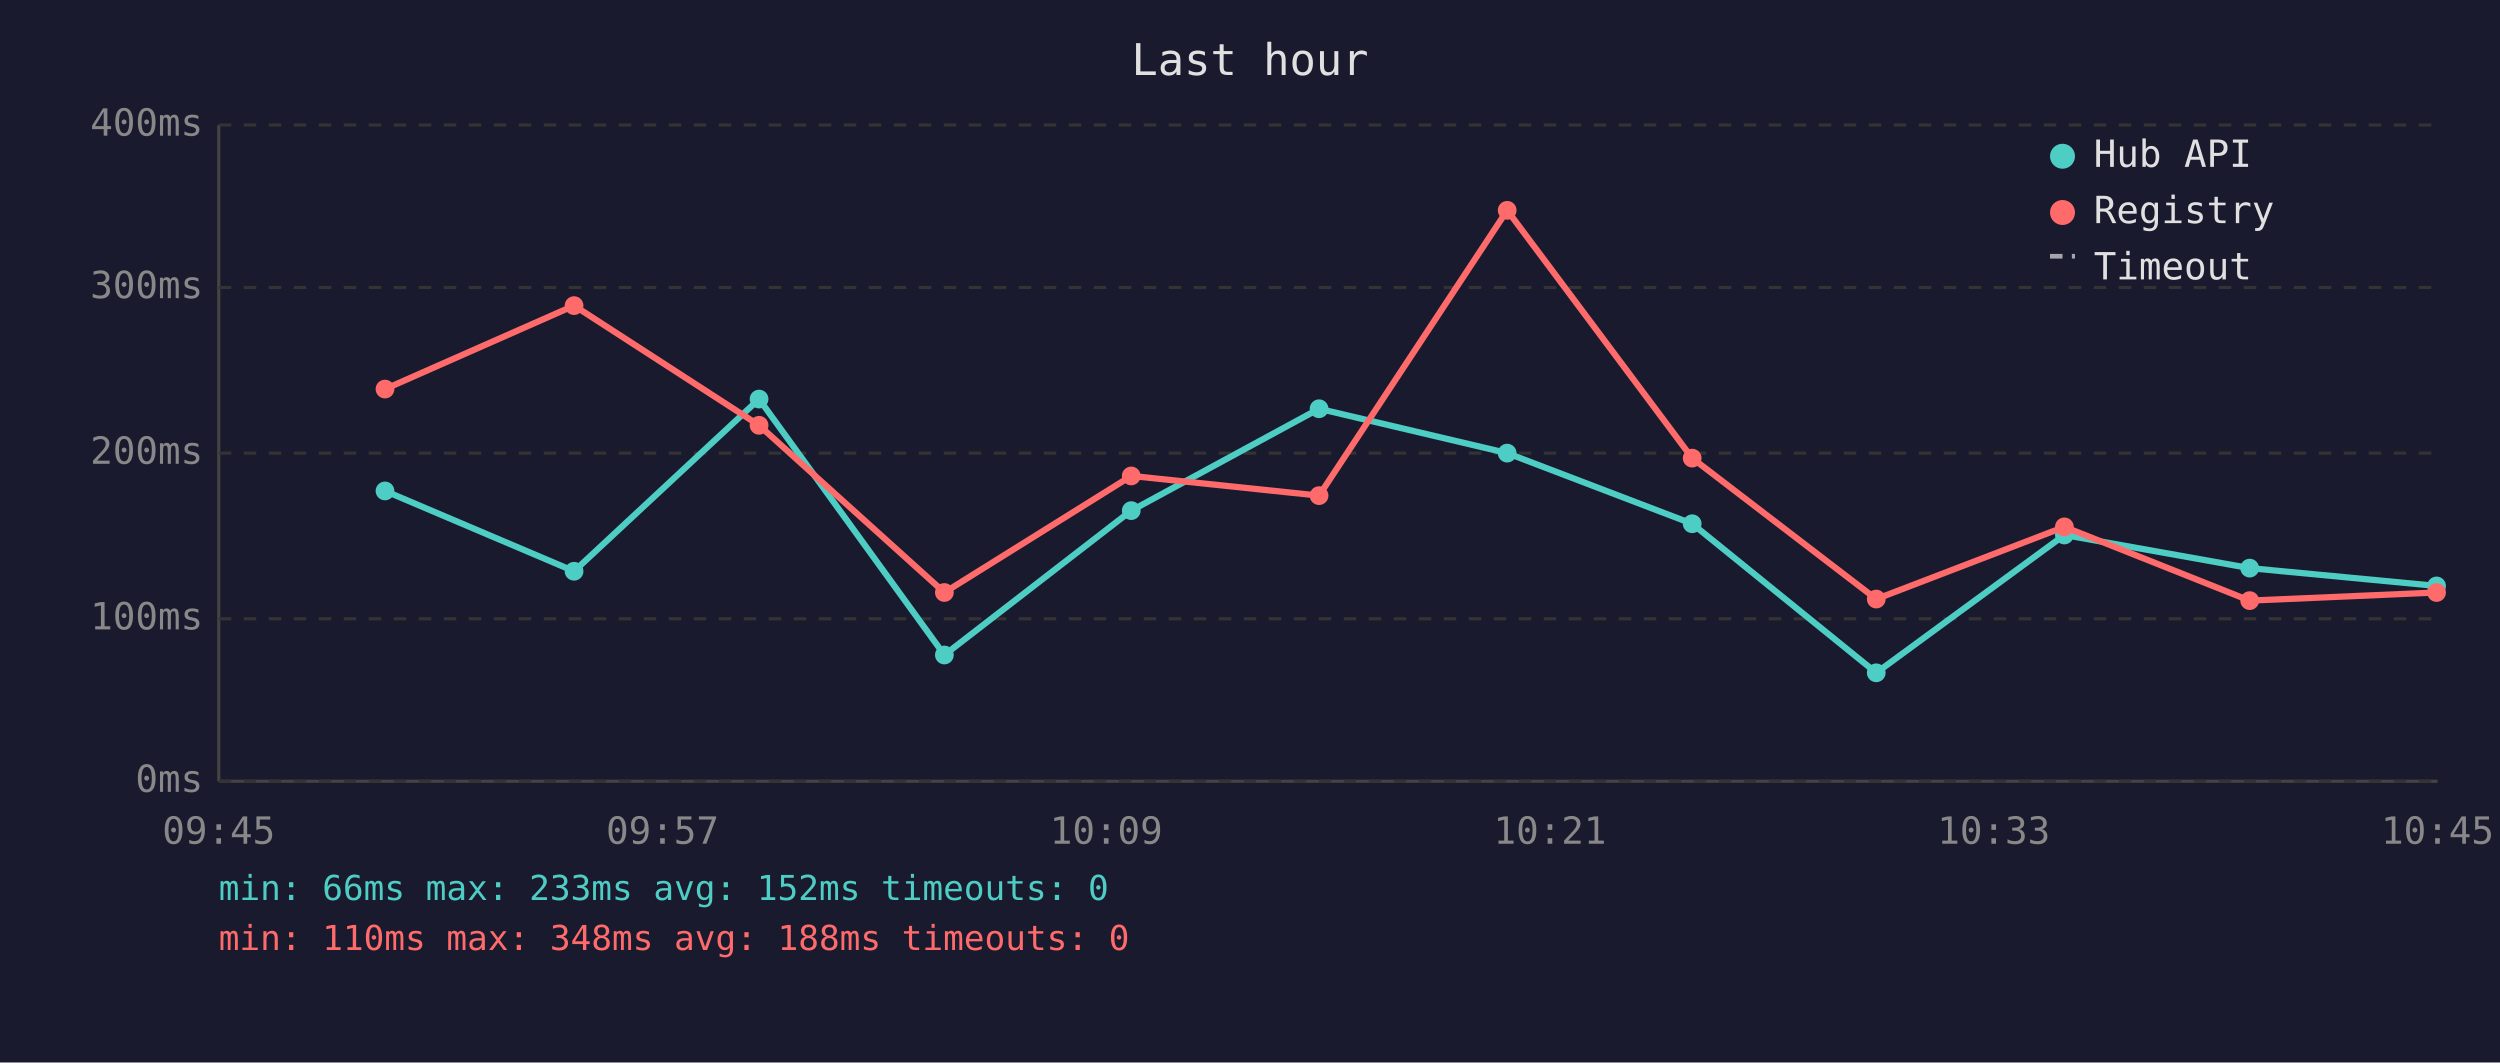
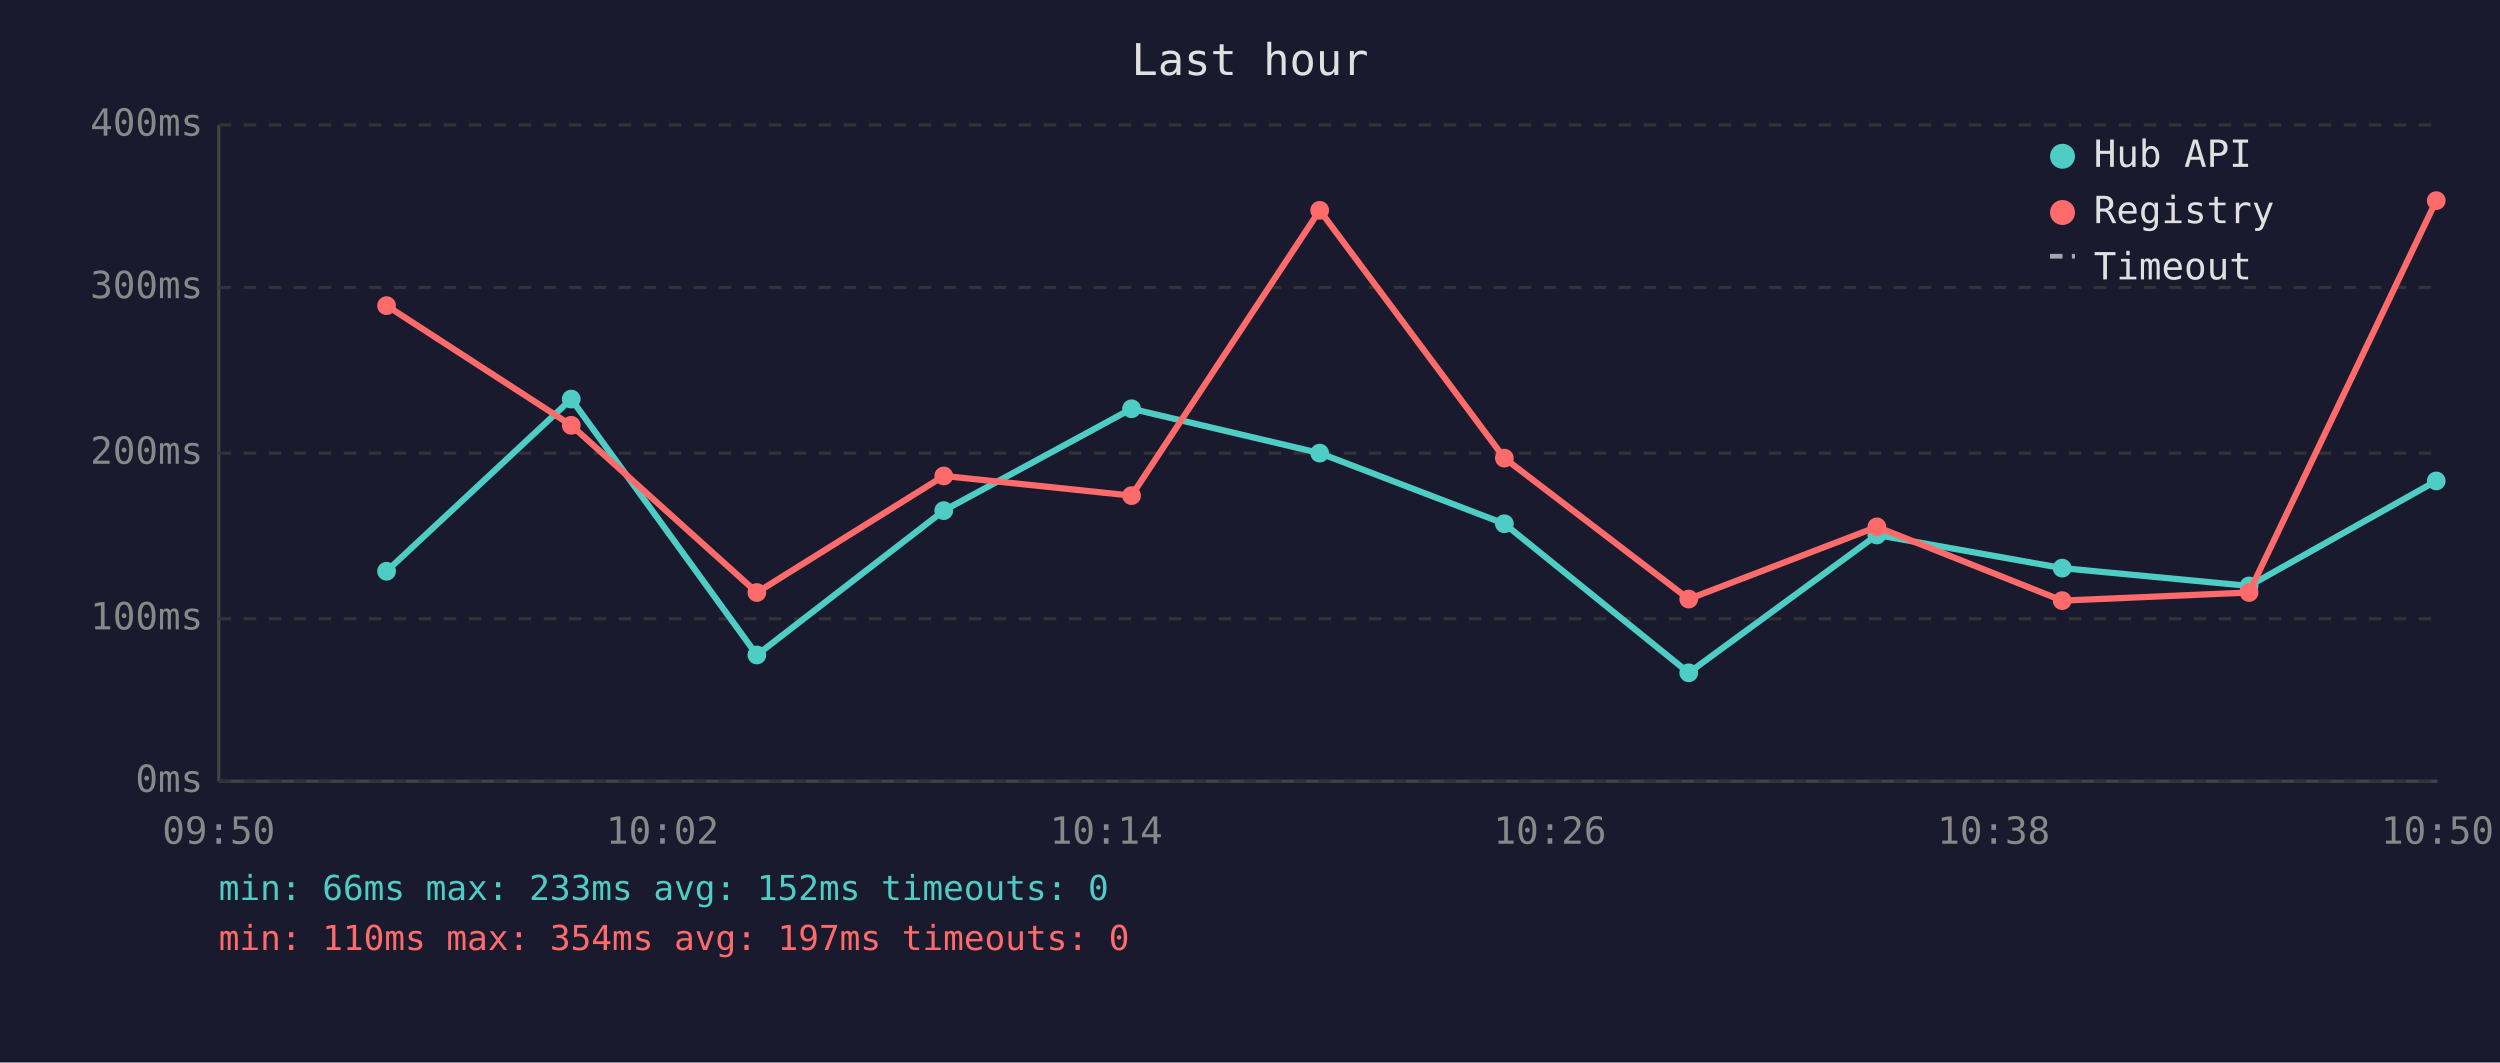
<svg xmlns="http://www.w3.org/2000/svg" viewBox="0 0 800 340" font-family="monospace" font-size="12">
  <rect width="800" height="340" fill="#1a1a2e" />
  <text x="400" y="24" fill="#e0e0e0" font-size="14" text-anchor="middle">Last hour</text>
  <line x1="70" y1="40" x2="70" y2="250" stroke="#444" stroke-width="1" />
  <line x1="70" y1="250" x2="780" y2="250" stroke="#444" stroke-width="1" />
  <line x1="70" y1="250" x2="780" y2="250" stroke="#333" stroke-width="1" stroke-dasharray="4" />
  <text x="65" y="250" fill="#888" text-anchor="end" dominant-baseline="middle">0ms</text>
  <line x1="70" y1="198" x2="780" y2="198" stroke="#333" stroke-width="1" stroke-dasharray="4" />
  <text x="65" y="198" fill="#888" text-anchor="end" dominant-baseline="middle">100ms</text>
  <line x1="70" y1="145" x2="780" y2="145" stroke="#333" stroke-width="1" stroke-dasharray="4" />
  <text x="65" y="145" fill="#888" text-anchor="end" dominant-baseline="middle">200ms</text>
  <line x1="70" y1="92" x2="780" y2="92" stroke="#333" stroke-width="1" stroke-dasharray="4" />
  <text x="65" y="92" fill="#888" text-anchor="end" dominant-baseline="middle">300ms</text>
  <line x1="70" y1="40" x2="780" y2="40" stroke="#333" stroke-width="1" stroke-dasharray="4" />
  <text x="65" y="40" fill="#888" text-anchor="end" dominant-baseline="middle">400ms</text>
-   <text x="70" y="270" fill="#888" text-anchor="middle">09:45</text>
-   <text x="212" y="270" fill="#888" text-anchor="middle">09:57</text>
-   <text x="354" y="270" fill="#888" text-anchor="middle">10:09</text>
-   <text x="496" y="270" fill="#888" text-anchor="middle">10:21</text>
-   <text x="638" y="270" fill="#888" text-anchor="middle">10:33</text>
-   <text x="780" y="270" fill="#888" text-anchor="middle">10:45</text>
-   <polyline points="123.2,157.1 183.7,182.8 242.9,127.7 302.2,209.6 362.0,163.4 422.1,130.8 482.3,145.0 541.5,167.6 600.4,215.3 660.6,171.2 719.9,181.8 779.7,187.5" fill="none" stroke="#4ecdc4" stroke-width="2" opacity="1" />
-   <circle cx="123.2" cy="157.1" r="3" fill="#4ecdc4" />
-   <circle cx="183.7" cy="182.8" r="3" fill="#4ecdc4" />
-   <circle cx="242.9" cy="127.7" r="3" fill="#4ecdc4" />
-   <circle cx="302.2" cy="209.6" r="3" fill="#4ecdc4" />
-   <circle cx="362.0" cy="163.4" r="3" fill="#4ecdc4" />
-   <circle cx="422.1" cy="130.8" r="3" fill="#4ecdc4" />
-   <circle cx="482.3" cy="145.0" r="3" fill="#4ecdc4" />
-   <circle cx="541.5" cy="167.6" r="3" fill="#4ecdc4" />
-   <circle cx="600.4" cy="215.3" r="3" fill="#4ecdc4" />
-   <circle cx="660.6" cy="171.2" r="3" fill="#4ecdc4" />
-   <circle cx="719.9" cy="181.8" r="3" fill="#4ecdc4" />
-   <circle cx="779.7" cy="187.5" r="3" fill="#4ecdc4" />
-   <polyline points="123.2,124.5 183.7,97.8 242.9,136.1 302.2,189.6 362.0,152.3 422.1,158.6 482.3,67.3 541.5,146.6 600.4,191.7 660.6,168.6 719.9,192.2 779.7,189.6" fill="none" stroke="#ff6b6b" stroke-width="2" opacity="1" />
-   <circle cx="123.2" cy="124.5" r="3" fill="#ff6b6b" />
-   <circle cx="183.7" cy="97.8" r="3" fill="#ff6b6b" />
-   <circle cx="242.9" cy="136.1" r="3" fill="#ff6b6b" />
-   <circle cx="302.2" cy="189.6" r="3" fill="#ff6b6b" />
-   <circle cx="362.0" cy="152.3" r="3" fill="#ff6b6b" />
-   <circle cx="422.1" cy="158.6" r="3" fill="#ff6b6b" />
-   <circle cx="482.3" cy="67.3" r="3" fill="#ff6b6b" />
-   <circle cx="541.5" cy="146.6" r="3" fill="#ff6b6b" />
-   <circle cx="600.4" cy="191.7" r="3" fill="#ff6b6b" />
-   <circle cx="660.6" cy="168.6" r="3" fill="#ff6b6b" />
-   <circle cx="719.9" cy="192.2" r="3" fill="#ff6b6b" />
-   <circle cx="779.7" cy="189.6" r="3" fill="#ff6b6b" />
+   <text x="70" y="270" fill="#888" text-anchor="middle">09:50</text>
+   <text x="212" y="270" fill="#888" text-anchor="middle">10:02</text>
+   <text x="354" y="270" fill="#888" text-anchor="middle">10:14</text>
+   <text x="496" y="270" fill="#888" text-anchor="middle">10:26</text>
+   <text x="638" y="270" fill="#888" text-anchor="middle">10:38</text>
+   <text x="780" y="270" fill="#888" text-anchor="middle">10:50</text>
+   <polyline points="123.7,182.8 182.8,127.7 242.2,209.6 302.0,163.4 362.1,130.8 422.3,145.0 481.4,167.6 540.4,215.3 600.6,171.2 659.9,181.8 719.7,187.5 779.6,153.9" fill="none" stroke="#4ecdc4" stroke-width="2" opacity="1" />
+   <circle cx="123.7" cy="182.8" r="3" fill="#4ecdc4" />
+   <circle cx="182.8" cy="127.7" r="3" fill="#4ecdc4" />
+   <circle cx="242.2" cy="209.6" r="3" fill="#4ecdc4" />
+   <circle cx="302.0" cy="163.4" r="3" fill="#4ecdc4" />
+   <circle cx="362.1" cy="130.8" r="3" fill="#4ecdc4" />
+   <circle cx="422.3" cy="145.0" r="3" fill="#4ecdc4" />
+   <circle cx="481.4" cy="167.6" r="3" fill="#4ecdc4" />
+   <circle cx="540.4" cy="215.3" r="3" fill="#4ecdc4" />
+   <circle cx="600.6" cy="171.2" r="3" fill="#4ecdc4" />
+   <circle cx="659.9" cy="181.8" r="3" fill="#4ecdc4" />
+   <circle cx="719.7" cy="187.5" r="3" fill="#4ecdc4" />
+   <circle cx="779.6" cy="153.9" r="3" fill="#4ecdc4" />
+   <polyline points="123.7,97.8 182.8,136.1 242.2,189.6 302.0,152.3 362.1,158.6 422.3,67.3 481.4,146.6 540.4,191.7 600.6,168.6 659.9,192.2 719.7,189.6 779.6,64.2" fill="none" stroke="#ff6b6b" stroke-width="2" opacity="1" />
+   <circle cx="123.7" cy="97.8" r="3" fill="#ff6b6b" />
+   <circle cx="182.8" cy="136.1" r="3" fill="#ff6b6b" />
+   <circle cx="242.2" cy="189.6" r="3" fill="#ff6b6b" />
+   <circle cx="302.0" cy="152.3" r="3" fill="#ff6b6b" />
+   <circle cx="362.1" cy="158.6" r="3" fill="#ff6b6b" />
+   <circle cx="422.3" cy="67.3" r="3" fill="#ff6b6b" />
+   <circle cx="481.4" cy="146.6" r="3" fill="#ff6b6b" />
+   <circle cx="540.4" cy="191.7" r="3" fill="#ff6b6b" />
+   <circle cx="600.6" cy="168.6" r="3" fill="#ff6b6b" />
+   <circle cx="659.9" cy="192.2" r="3" fill="#ff6b6b" />
+   <circle cx="719.7" cy="189.6" r="3" fill="#ff6b6b" />
+   <circle cx="779.6" cy="64.2" r="3" fill="#ff6b6b" />
  <circle cx="660" cy="50" r="4" fill="#4ecdc4" />
  <text x="670" y="50" fill="#e0e0e0" dominant-baseline="middle">Hub API</text>
  <circle cx="660" cy="68" r="4" fill="#ff6b6b" />
  <text x="670" y="68" fill="#e0e0e0" dominant-baseline="middle">Registry</text>
  <line x1="656" y1="82" x2="664" y2="82" stroke="#e0e0e0" stroke-width="1.5" stroke-dasharray="4,3" opacity="0.7" />
  <text x="670" y="86" fill="#e0e0e0" dominant-baseline="middle">Timeout</text>
  <text x="70" y="288" fill="#4ecdc4" font-size="11">min: 66ms  max: 233ms  avg: 152ms  timeouts: 0</text>
-   <text x="70" y="304" fill="#ff6b6b" font-size="11">min: 110ms  max: 348ms  avg: 188ms  timeouts: 0</text>
+   <text x="70" y="304" fill="#ff6b6b" font-size="11">min: 110ms  max: 354ms  avg: 197ms  timeouts: 0</text>
</svg>
